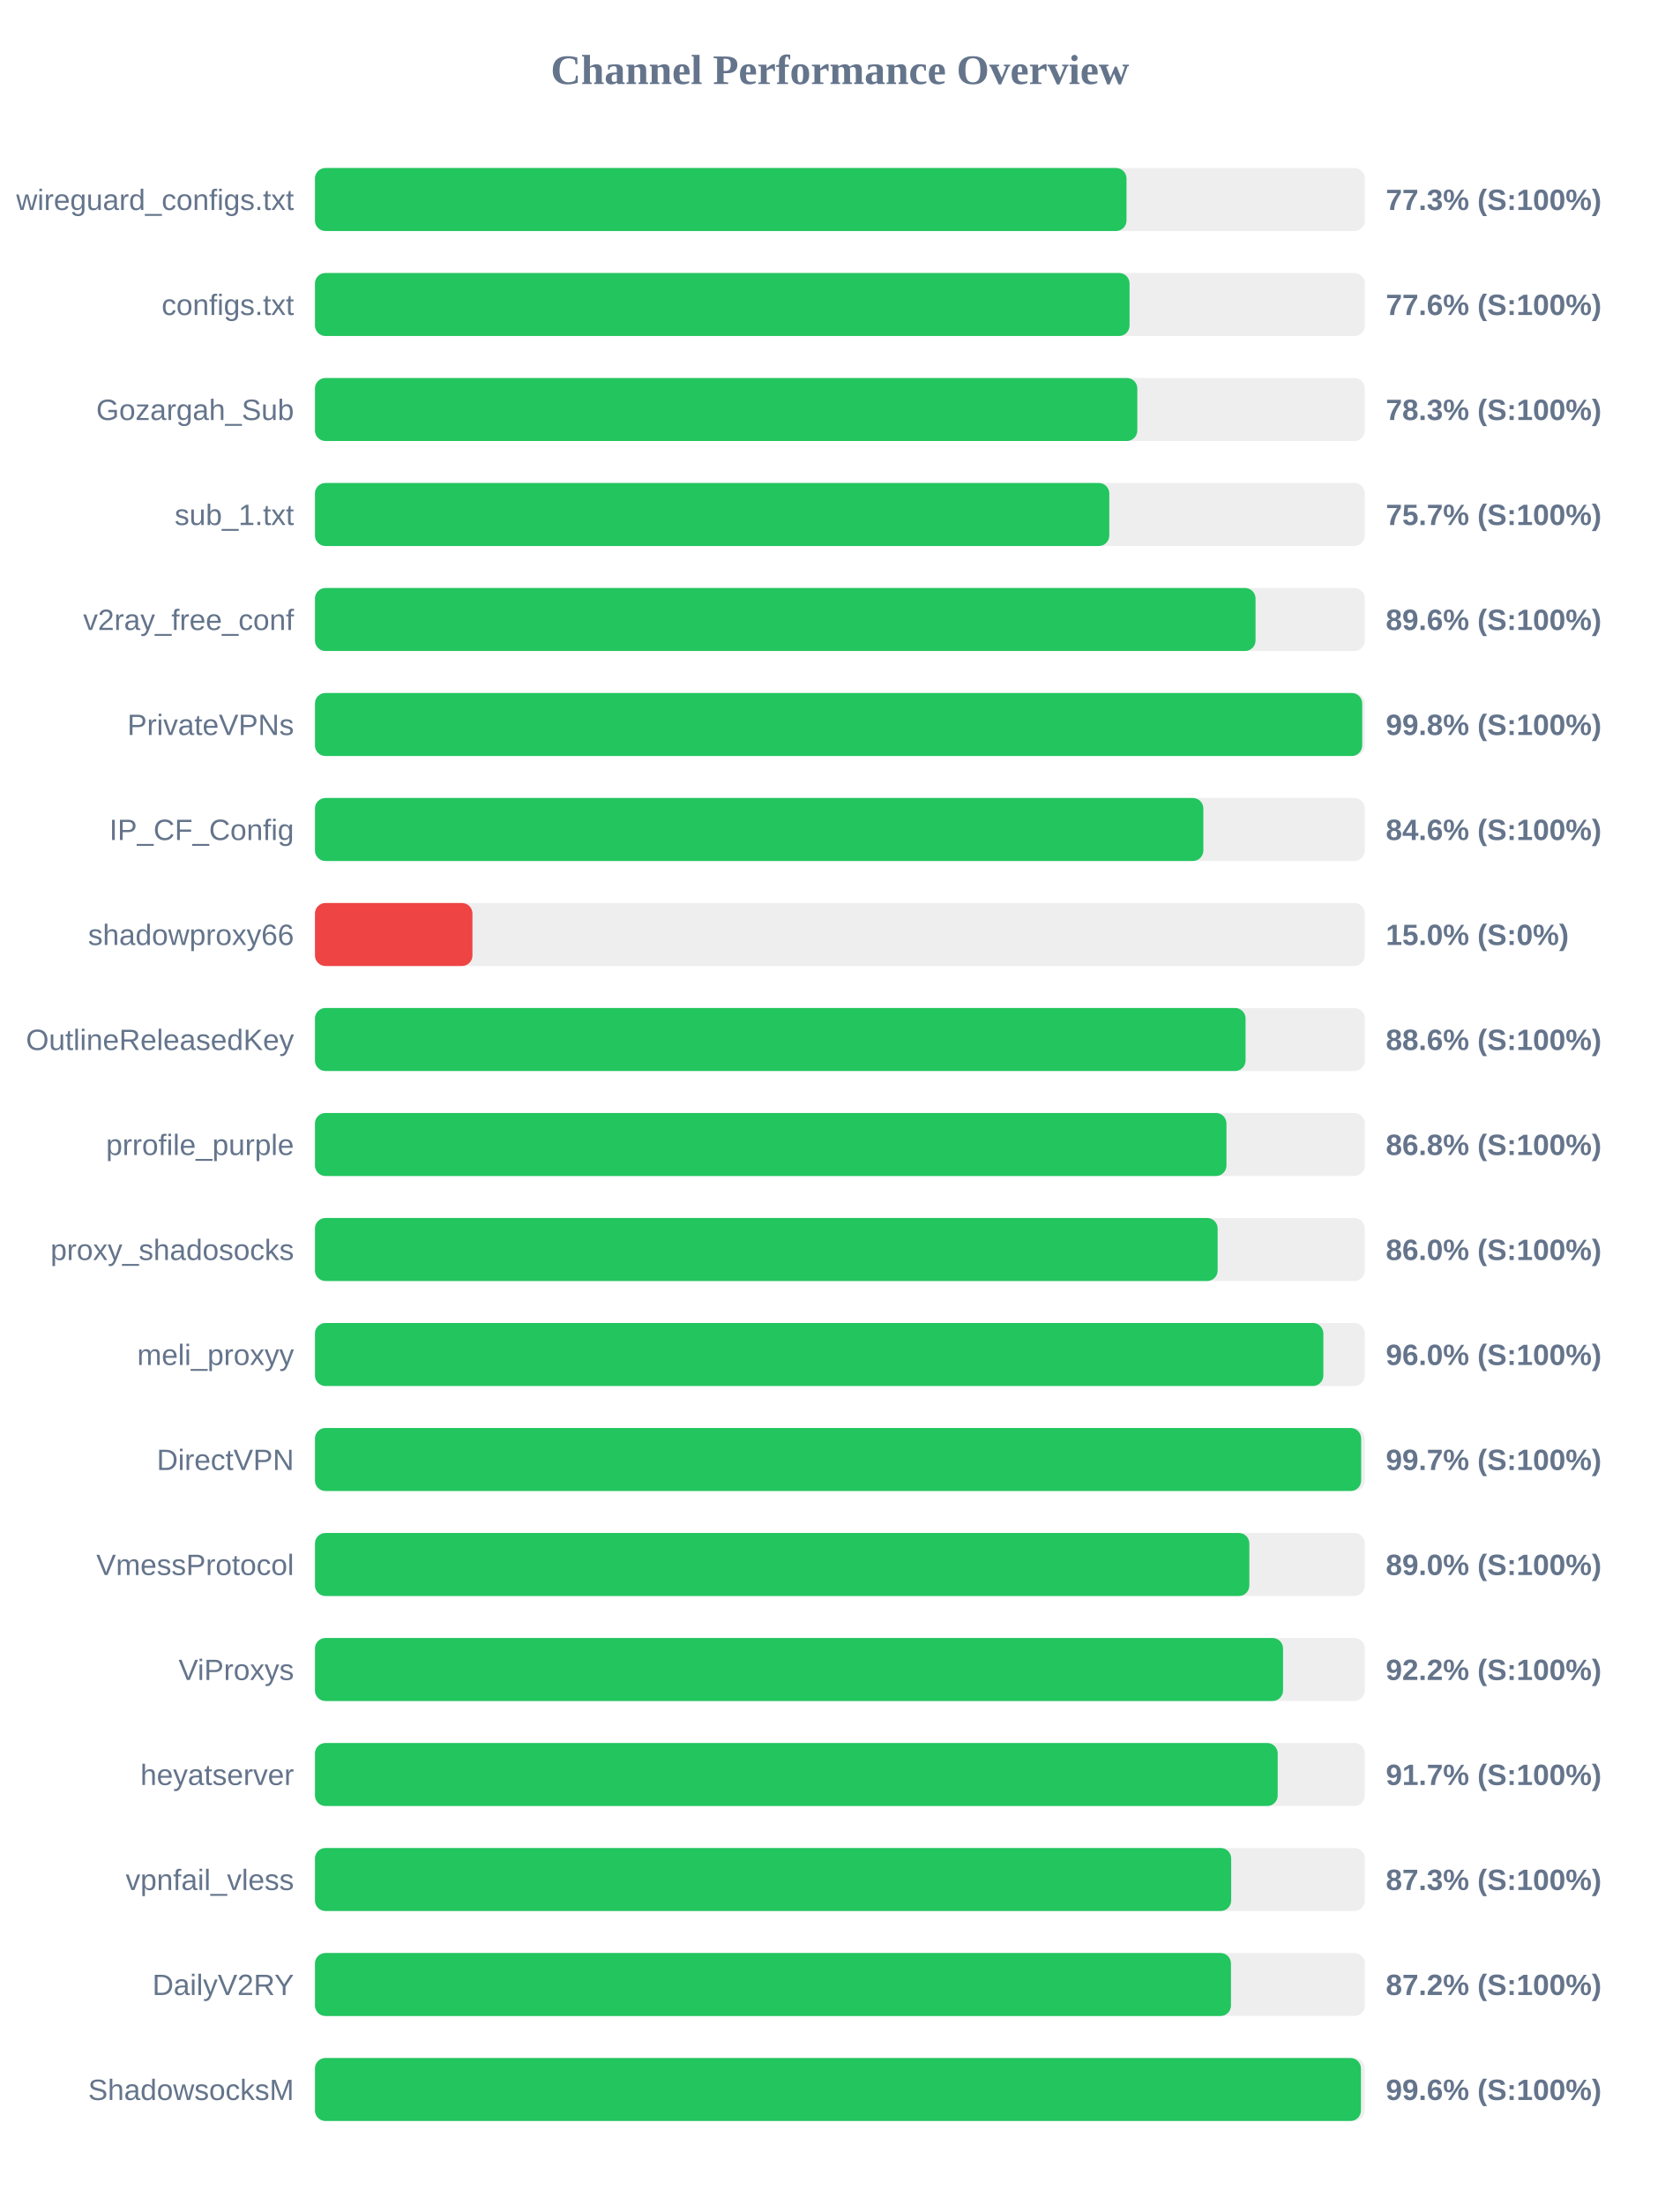
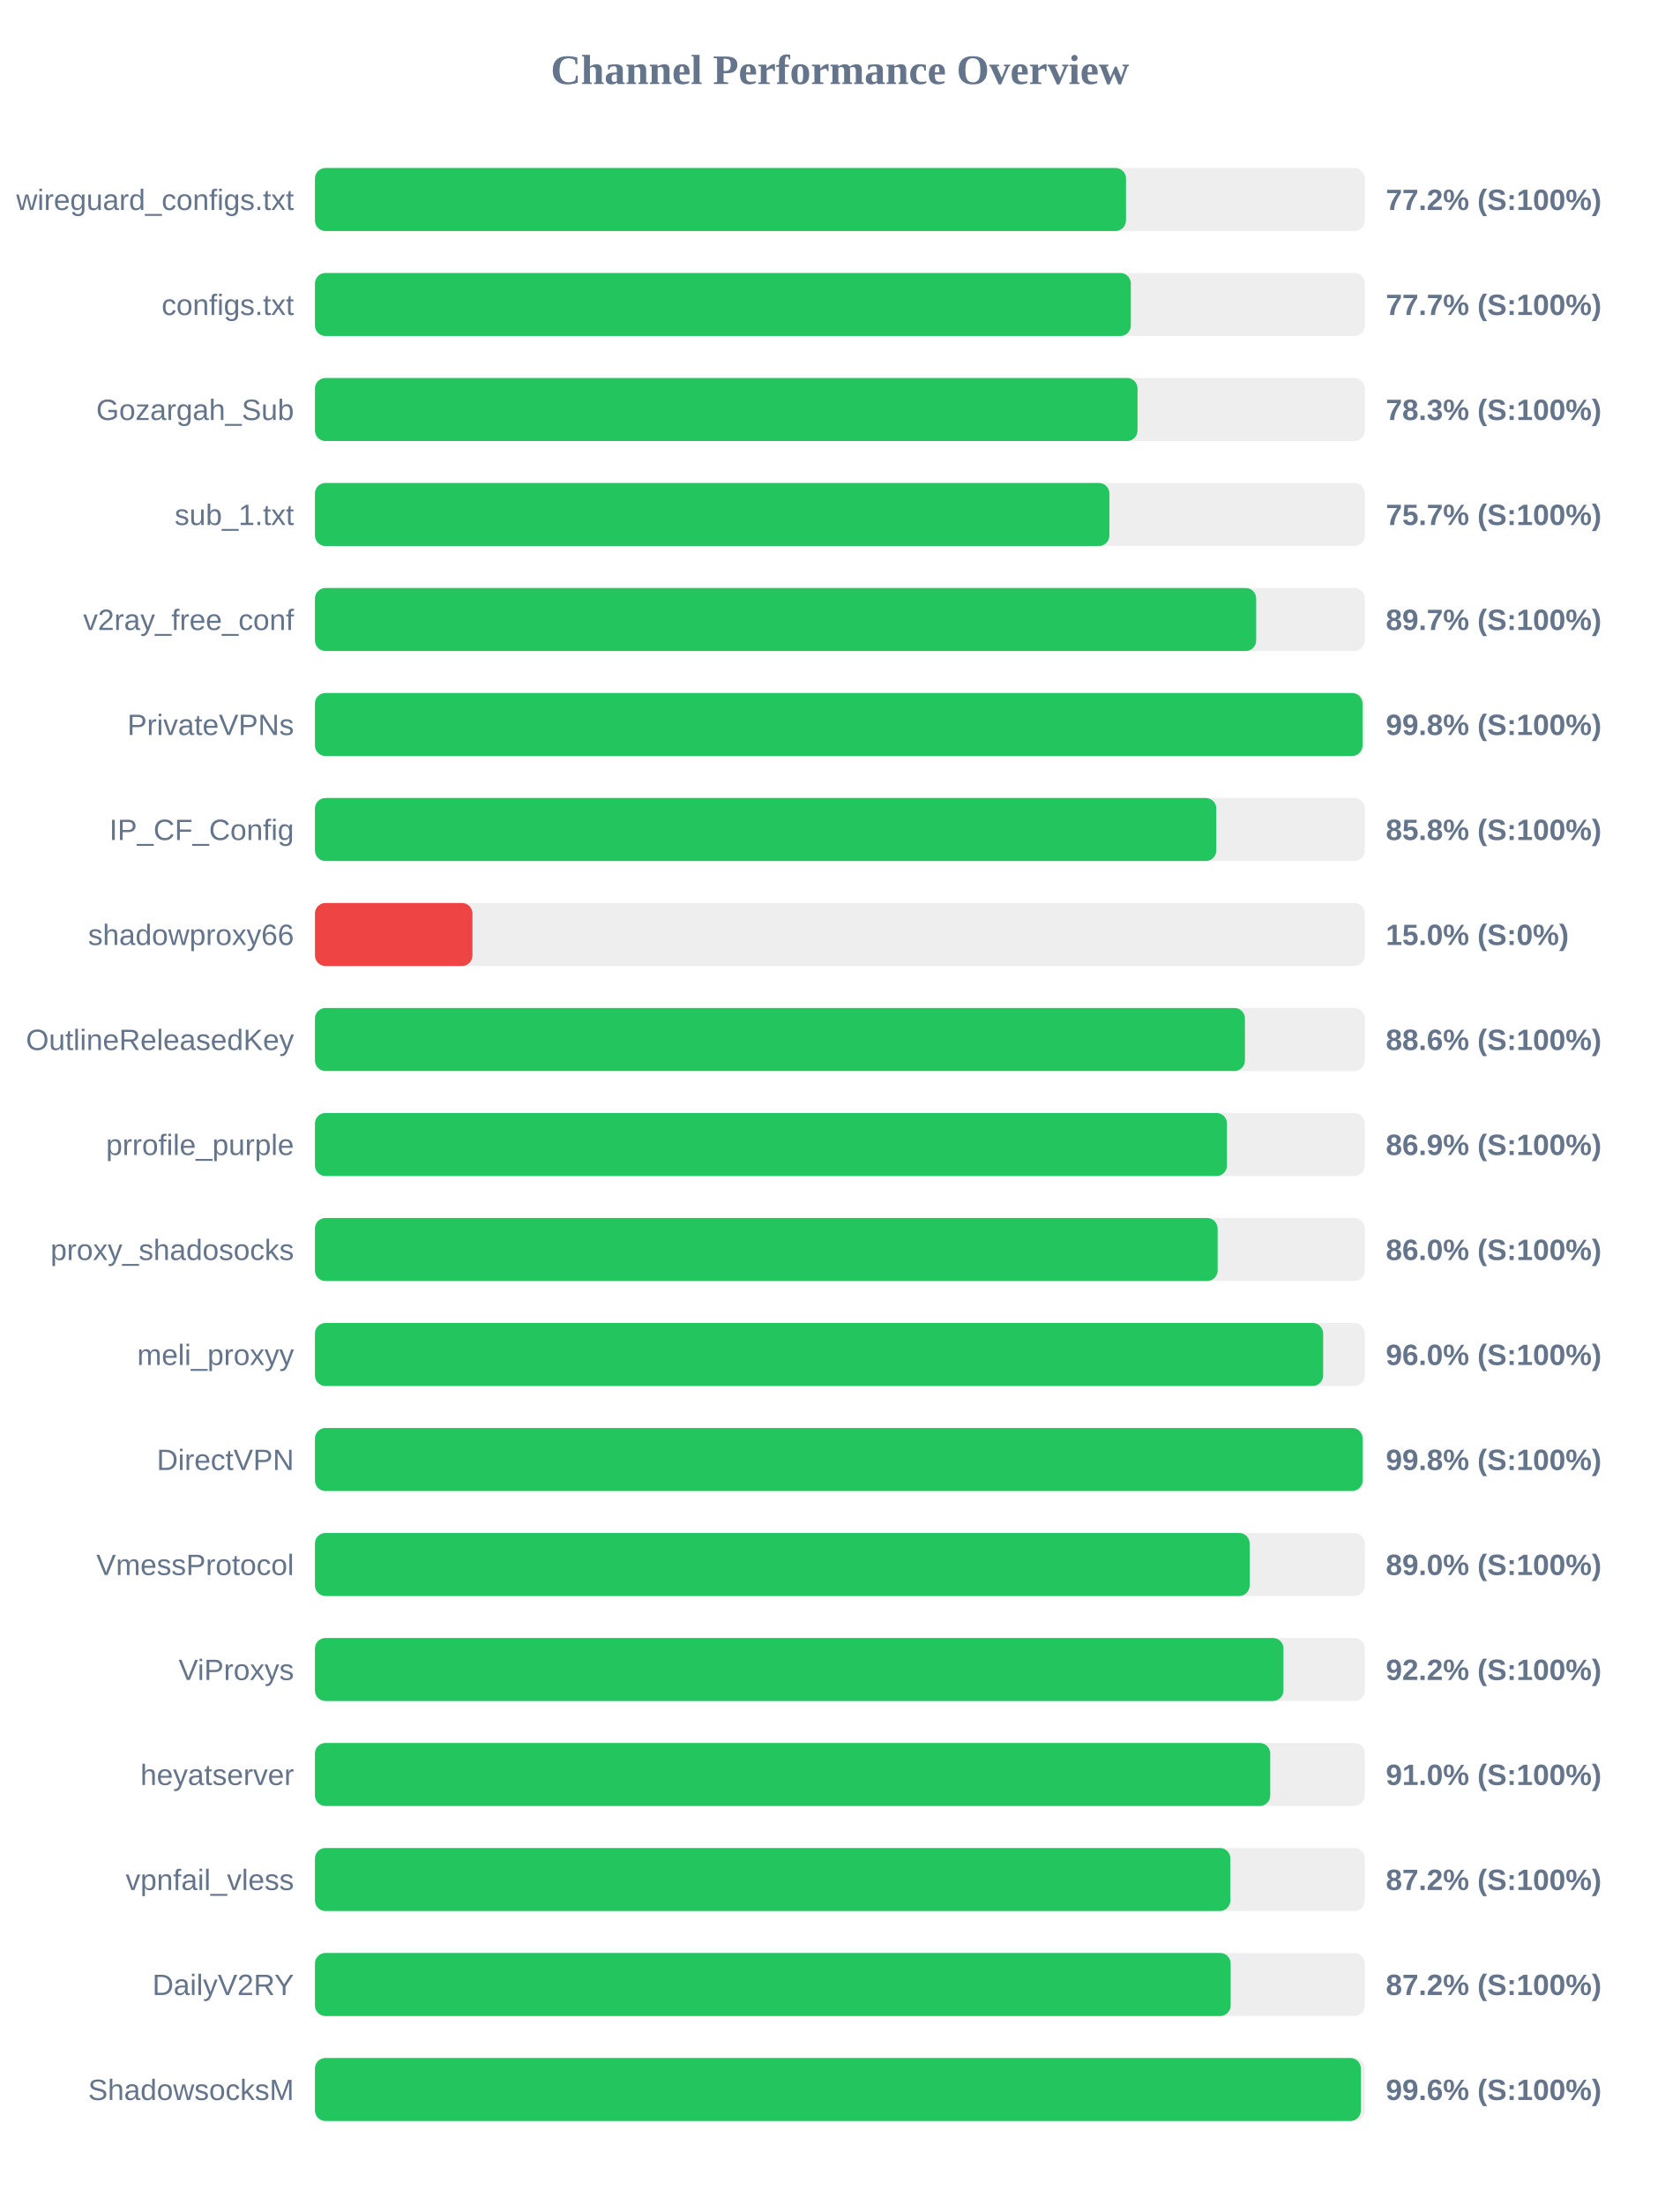
<svg xmlns="http://www.w3.org/2000/svg" width="800" height="1050" version="1.1">
  <style>
        .row { font: 14px Arial; fill: #64748b; }
        .score { font: bold 14px Arial; fill: #64748b; }
    </style>
  <text x="400" y="40" text-anchor="middle" font-size="20px" font-weight="bold" fill="#64748b">Channel Performance Overview</text>
  <rect x="150" y="80" width="500" height="30" fill="#eee" rx="5" />
-   <rect x="150" y="80" width="386.5" height="30" fill="#22c55e" rx="5" />
+   <rect x="150" y="80" width="386.25" height="30" fill="#22c55e" rx="5" />
  <text x="140" y="100" text-anchor="end" class="row">wireguard_configs.txt</text>
-   <text x="660" y="100" text-anchor="start" class="score">77.3% (S:100%)</text>
+   <text x="660" y="100" text-anchor="start" class="score">77.2% (S:100%)</text>
  <rect x="150" y="130" width="500" height="30" fill="#eee" rx="5" />
-   <rect x="150" y="130" width="387.95" height="30" fill="#22c55e" rx="5" />
+   <rect x="150" y="130" width="388.55" height="30" fill="#22c55e" rx="5" />
  <text x="140" y="150" text-anchor="end" class="row">configs.txt</text>
-   <text x="660" y="150" text-anchor="start" class="score">77.6% (S:100%)</text>
+   <text x="660" y="150" text-anchor="start" class="score">77.7% (S:100%)</text>
  <rect x="150" y="180" width="500" height="30" fill="#eee" rx="5" />
-   <rect x="150" y="180" width="391.65" height="30" fill="#22c55e" rx="5" />
+   <rect x="150" y="180" width="391.75" height="30" fill="#22c55e" rx="5" />
  <text x="140" y="200" text-anchor="end" class="row">Gozargah_Sub</text>
  <text x="660" y="200" text-anchor="start" class="score">78.3% (S:100%)</text>
  <rect x="150" y="230" width="500" height="30" fill="#eee" rx="5" />
-   <rect x="150" y="230" width="378.3" height="30" fill="#22c55e" rx="5" />
+   <rect x="150" y="230" width="378.35" height="30" fill="#22c55e" rx="5" />
  <text x="140" y="250" text-anchor="end" class="row">sub_1.txt</text>
  <text x="660" y="250" text-anchor="start" class="score">75.7% (S:100%)</text>
  <rect x="150" y="280" width="500" height="30" fill="#eee" rx="5" />
-   <rect x="150" y="280" width="447.95" height="30" fill="#22c55e" rx="5" />
+   <rect x="150" y="280" width="448.25" height="30" fill="#22c55e" rx="5" />
  <text x="140" y="300" text-anchor="end" class="row">v2ray_free_conf</text>
-   <text x="660" y="300" text-anchor="start" class="score">89.6% (S:100%)</text>
+   <text x="660" y="300" text-anchor="start" class="score">89.7% (S:100%)</text>
  <rect x="150" y="330" width="500" height="30" fill="#eee" rx="5" />
-   <rect x="150" y="330" width="498.75" height="30" fill="#22c55e" rx="5" />
+   <rect x="150" y="330" width="498.9" height="30" fill="#22c55e" rx="5" />
  <text x="140" y="350" text-anchor="end" class="row">PrivateVPNs</text>
  <text x="660" y="350" text-anchor="start" class="score">99.8% (S:100%)</text>
  <rect x="150" y="380" width="500" height="30" fill="#eee" rx="5" />
-   <rect x="150" y="380" width="423.1" height="30" fill="#22c55e" rx="5" />
+   <rect x="150" y="380" width="429.25" height="30" fill="#22c55e" rx="5" />
  <text x="140" y="400" text-anchor="end" class="row">IP_CF_Config</text>
-   <text x="660" y="400" text-anchor="start" class="score">84.6% (S:100%)</text>
+   <text x="660" y="400" text-anchor="start" class="score">85.8% (S:100%)</text>
  <rect x="150" y="430" width="500" height="30" fill="#eee" rx="5" />
  <rect x="150" y="430" width="75.0" height="30" fill="#ef4444" rx="5" />
  <text x="140" y="450" text-anchor="end" class="row">shadowproxy66</text>
  <text x="660" y="450" text-anchor="start" class="score">15.0% (S:0%)</text>
  <rect x="150" y="480" width="500" height="30" fill="#eee" rx="5" />
-   <rect x="150" y="480" width="443.2" height="30" fill="#22c55e" rx="5" />
+   <rect x="150" y="480" width="442.9" height="30" fill="#22c55e" rx="5" />
  <text x="140" y="500" text-anchor="end" class="row">OutlineReleasedKey</text>
  <text x="660" y="500" text-anchor="start" class="score">88.6% (S:100%)</text>
  <rect x="150" y="530" width="500" height="30" fill="#eee" rx="5" />
-   <rect x="150" y="530" width="434.1" height="30" fill="#22c55e" rx="5" />
+   <rect x="150" y="530" width="434.35" height="30" fill="#22c55e" rx="5" />
  <text x="140" y="550" text-anchor="end" class="row">prrofile_purple</text>
-   <text x="660" y="550" text-anchor="start" class="score">86.8% (S:100%)</text>
+   <text x="660" y="550" text-anchor="start" class="score">86.9% (S:100%)</text>
  <rect x="150" y="580" width="500" height="30" fill="#eee" rx="5" />
  <rect x="150" y="580" width="429.9" height="30" fill="#22c55e" rx="5" />
  <text x="140" y="600" text-anchor="end" class="row">proxy_shadosocks</text>
  <text x="660" y="600" text-anchor="start" class="score">86.0% (S:100%)</text>
  <rect x="150" y="630" width="500" height="30" fill="#eee" rx="5" />
-   <rect x="150" y="630" width="480.25" height="30" fill="#22c55e" rx="5" />
+   <rect x="150" y="630" width="480.15" height="30" fill="#22c55e" rx="5" />
  <text x="140" y="650" text-anchor="end" class="row">meli_proxyy</text>
  <text x="660" y="650" text-anchor="start" class="score">96.0% (S:100%)</text>
  <rect x="150" y="680" width="500" height="30" fill="#eee" rx="5" />
-   <rect x="150" y="680" width="498.25" height="30" fill="#22c55e" rx="5" />
+   <rect x="150" y="680" width="498.95" height="30" fill="#22c55e" rx="5" />
  <text x="140" y="700" text-anchor="end" class="row">DirectVPN</text>
-   <text x="660" y="700" text-anchor="start" class="score">99.7% (S:100%)</text>
+   <text x="660" y="700" text-anchor="start" class="score">99.8% (S:100%)</text>
  <rect x="150" y="730" width="500" height="30" fill="#eee" rx="5" />
-   <rect x="150" y="730" width="445.0" height="30" fill="#22c55e" rx="5" />
+   <rect x="150" y="730" width="445.15" height="30" fill="#22c55e" rx="5" />
  <text x="140" y="750" text-anchor="end" class="row">VmessProtocol</text>
  <text x="660" y="750" text-anchor="start" class="score">89.0% (S:100%)</text>
  <rect x="150" y="780" width="500" height="30" fill="#eee" rx="5" />
-   <rect x="150" y="780" width="461.05" height="30" fill="#22c55e" rx="5" />
+   <rect x="150" y="780" width="461.25" height="30" fill="#22c55e" rx="5" />
  <text x="140" y="800" text-anchor="end" class="row">ViProxys</text>
  <text x="660" y="800" text-anchor="start" class="score">92.2% (S:100%)</text>
  <rect x="150" y="830" width="500" height="30" fill="#eee" rx="5" />
-   <rect x="150" y="830" width="458.5" height="30" fill="#22c55e" rx="5" />
+   <rect x="150" y="830" width="454.95" height="30" fill="#22c55e" rx="5" />
  <text x="140" y="850" text-anchor="end" class="row">heyatserver</text>
-   <text x="660" y="850" text-anchor="start" class="score">91.7% (S:100%)</text>
+   <text x="660" y="850" text-anchor="start" class="score">91.0% (S:100%)</text>
  <rect x="150" y="880" width="500" height="30" fill="#eee" rx="5" />
-   <rect x="150" y="880" width="436.35" height="30" fill="#22c55e" rx="5" />
+   <rect x="150" y="880" width="435.95" height="30" fill="#22c55e" rx="5" />
  <text x="140" y="900" text-anchor="end" class="row">vpnfail_vless</text>
-   <text x="660" y="900" text-anchor="start" class="score">87.3% (S:100%)</text>
+   <text x="660" y="900" text-anchor="start" class="score">87.2% (S:100%)</text>
  <rect x="150" y="930" width="500" height="30" fill="#eee" rx="5" />
-   <rect x="150" y="930" width="436.25" height="30" fill="#22c55e" rx="5" />
+   <rect x="150" y="930" width="436.1" height="30" fill="#22c55e" rx="5" />
  <text x="140" y="950" text-anchor="end" class="row">DailyV2RY</text>
  <text x="660" y="950" text-anchor="start" class="score">87.2% (S:100%)</text>
  <rect x="150" y="980" width="500" height="30" fill="#eee" rx="5" />
-   <rect x="150" y="980" width="498.15" height="30" fill="#22c55e" rx="5" />
+   <rect x="150" y="980" width="498.1" height="30" fill="#22c55e" rx="5" />
  <text x="140" y="1000" text-anchor="end" class="row">ShadowsocksM</text>
  <text x="660" y="1000" text-anchor="start" class="score">99.6% (S:100%)</text>
</svg>
